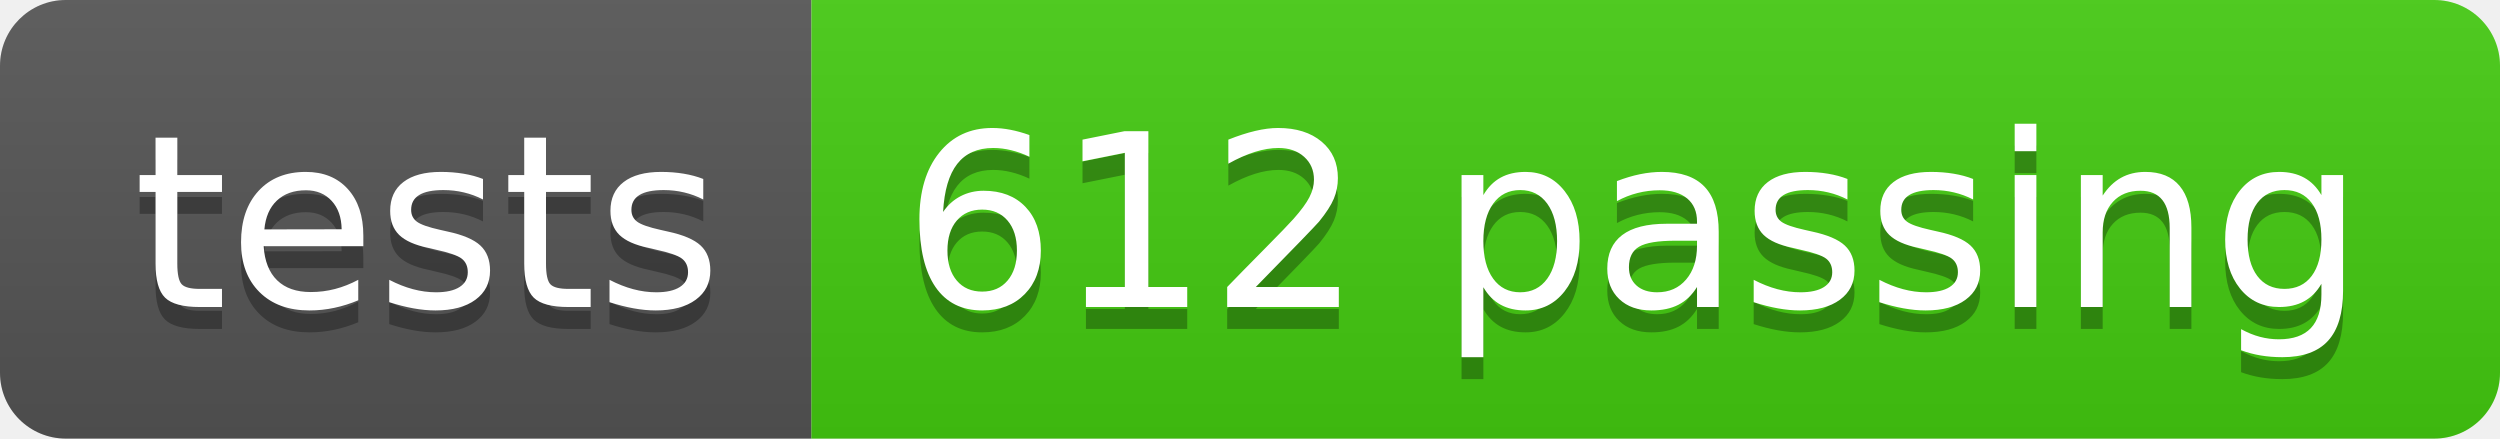
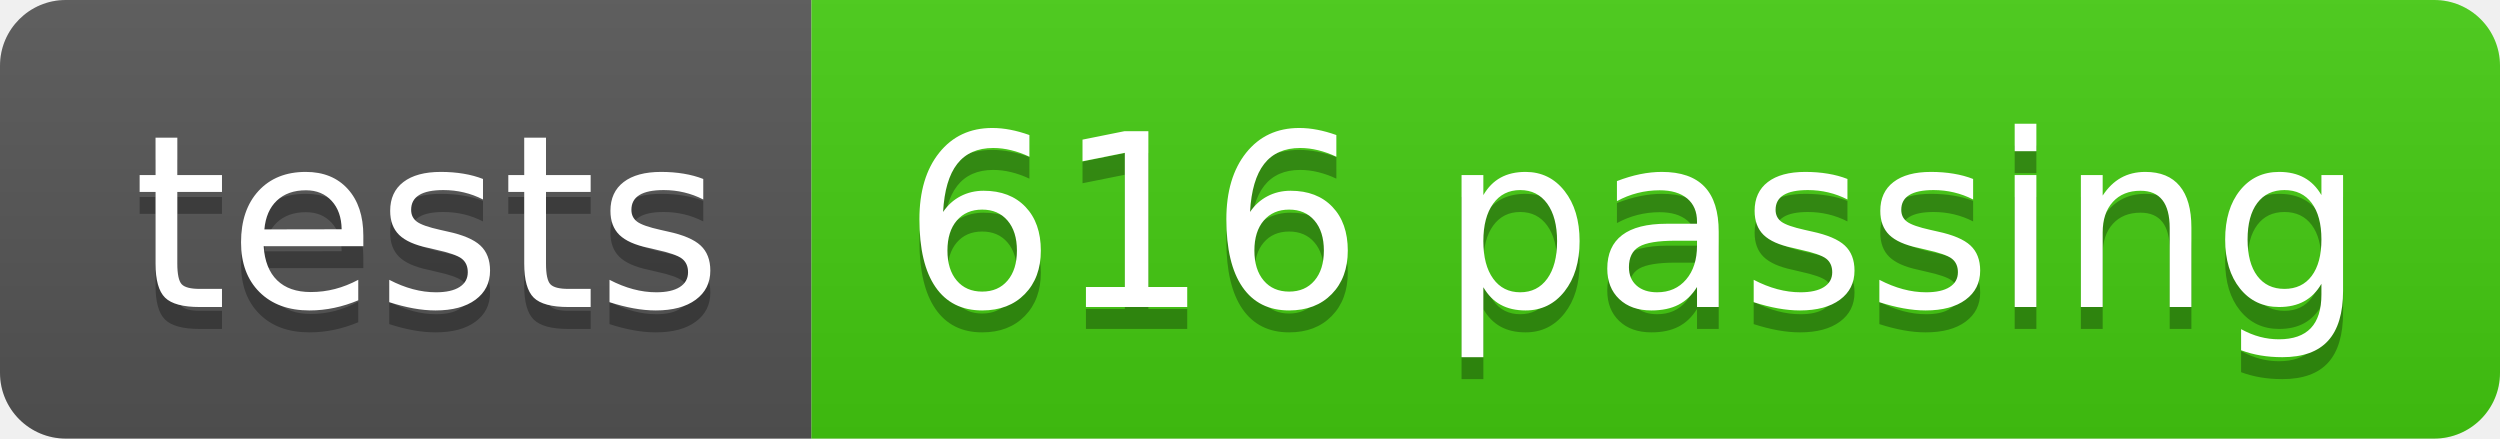
- <svg xmlns="http://www.w3.org/2000/svg" width="114" height="20" role="img" aria-label="tests: 612 passing">
+ <svg xmlns="http://www.w3.org/2000/svg" width="114" height="20" role="img" aria-label="tests: 616 passing">
  <linearGradient id="s" x2="0" y2="100%">
    <stop offset="0" stop-color="#bbb" stop-opacity=".1" />
    <stop offset="1" stop-opacity=".1" />
  </linearGradient>
  <clipPath id="r">
    <rect width="114" height="20" rx="3" fill="#fff" />
  </clipPath>
  <g clip-path="url(#r)">
    <rect width="37" height="20" fill="#555" />
    <rect x="37" width="77" height="20" fill="#4c1" />
    <rect width="114" height="20" fill="url(#s)" />
  </g>
  <g fill="#fff" text-anchor="middle" font-family="Verdana,Geneva,DejaVu Sans,sans-serif" text-rendering="geometricPrecision" font-size="110">
    <text aria-hidden="true" x="195" y="150" fill="#010101" fill-opacity=".3" transform="scale(.1)" textLength="270">tests</text>
    <text x="195" y="140" transform="scale(.1)" fill="#fff" textLength="270">tests</text>
-     <text aria-hidden="true" x="745" y="150" fill="#010101" fill-opacity=".3" transform="scale(.1)" textLength="670">612 passing</text>
-     <text x="745" y="140" transform="scale(.1)" fill="#fff" textLength="670">612 passing</text>
+     <text aria-hidden="true" x="745" y="150" fill="#010101" fill-opacity=".3" transform="scale(.1)" textLength="670">616 passing</text>
+     <text x="745" y="140" transform="scale(.1)" fill="#fff" textLength="670">616 passing</text>
  </g>
</svg>
